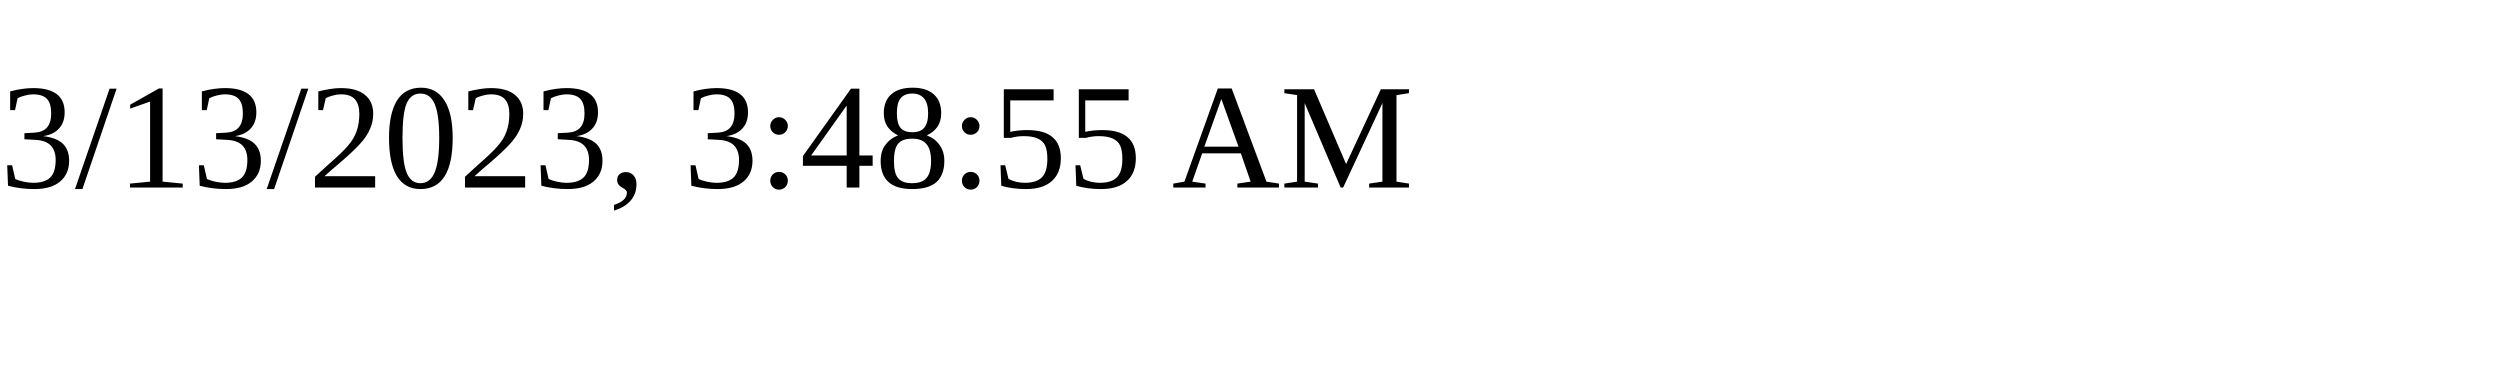
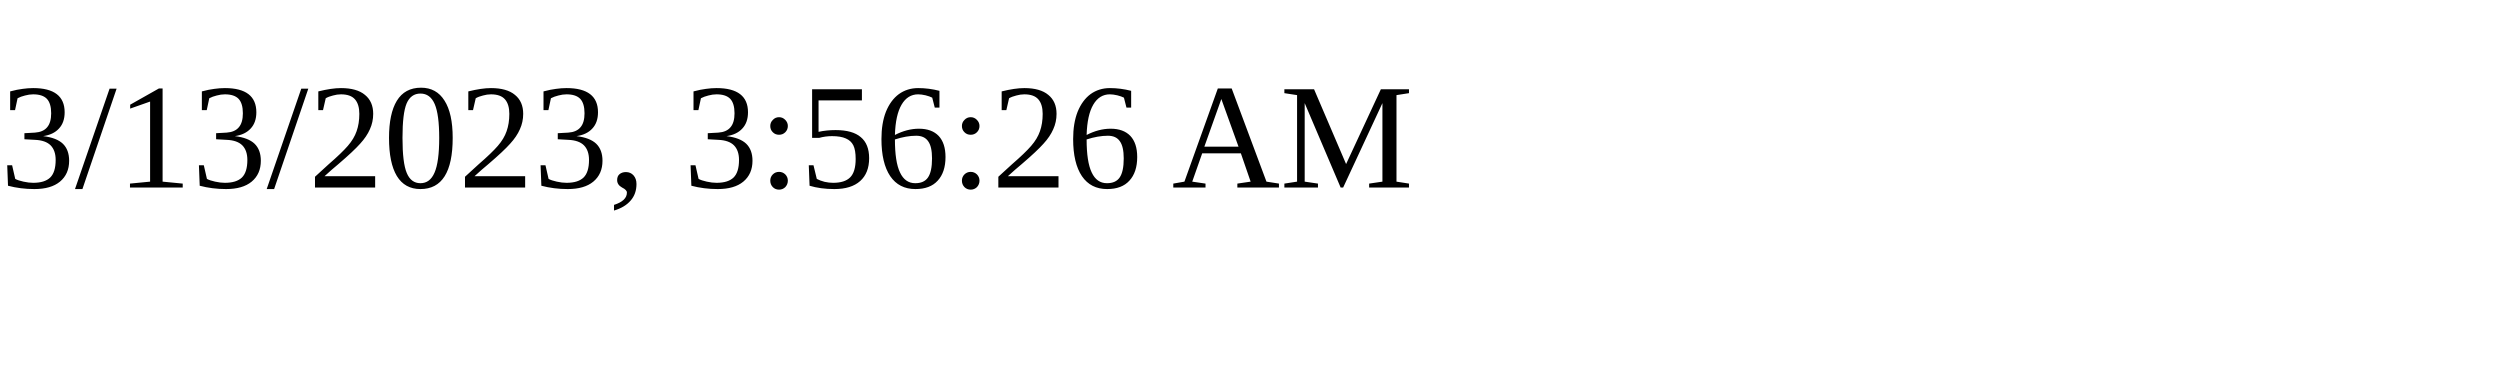
<svg xmlns="http://www.w3.org/2000/svg" height="30" width="200">
-   <text x="0" y="15">3/13/2023, 3:48:55 AM</text>
+   <text x="0" y="15">3/13/2023, 3:56:26 AM</text>
</svg>
